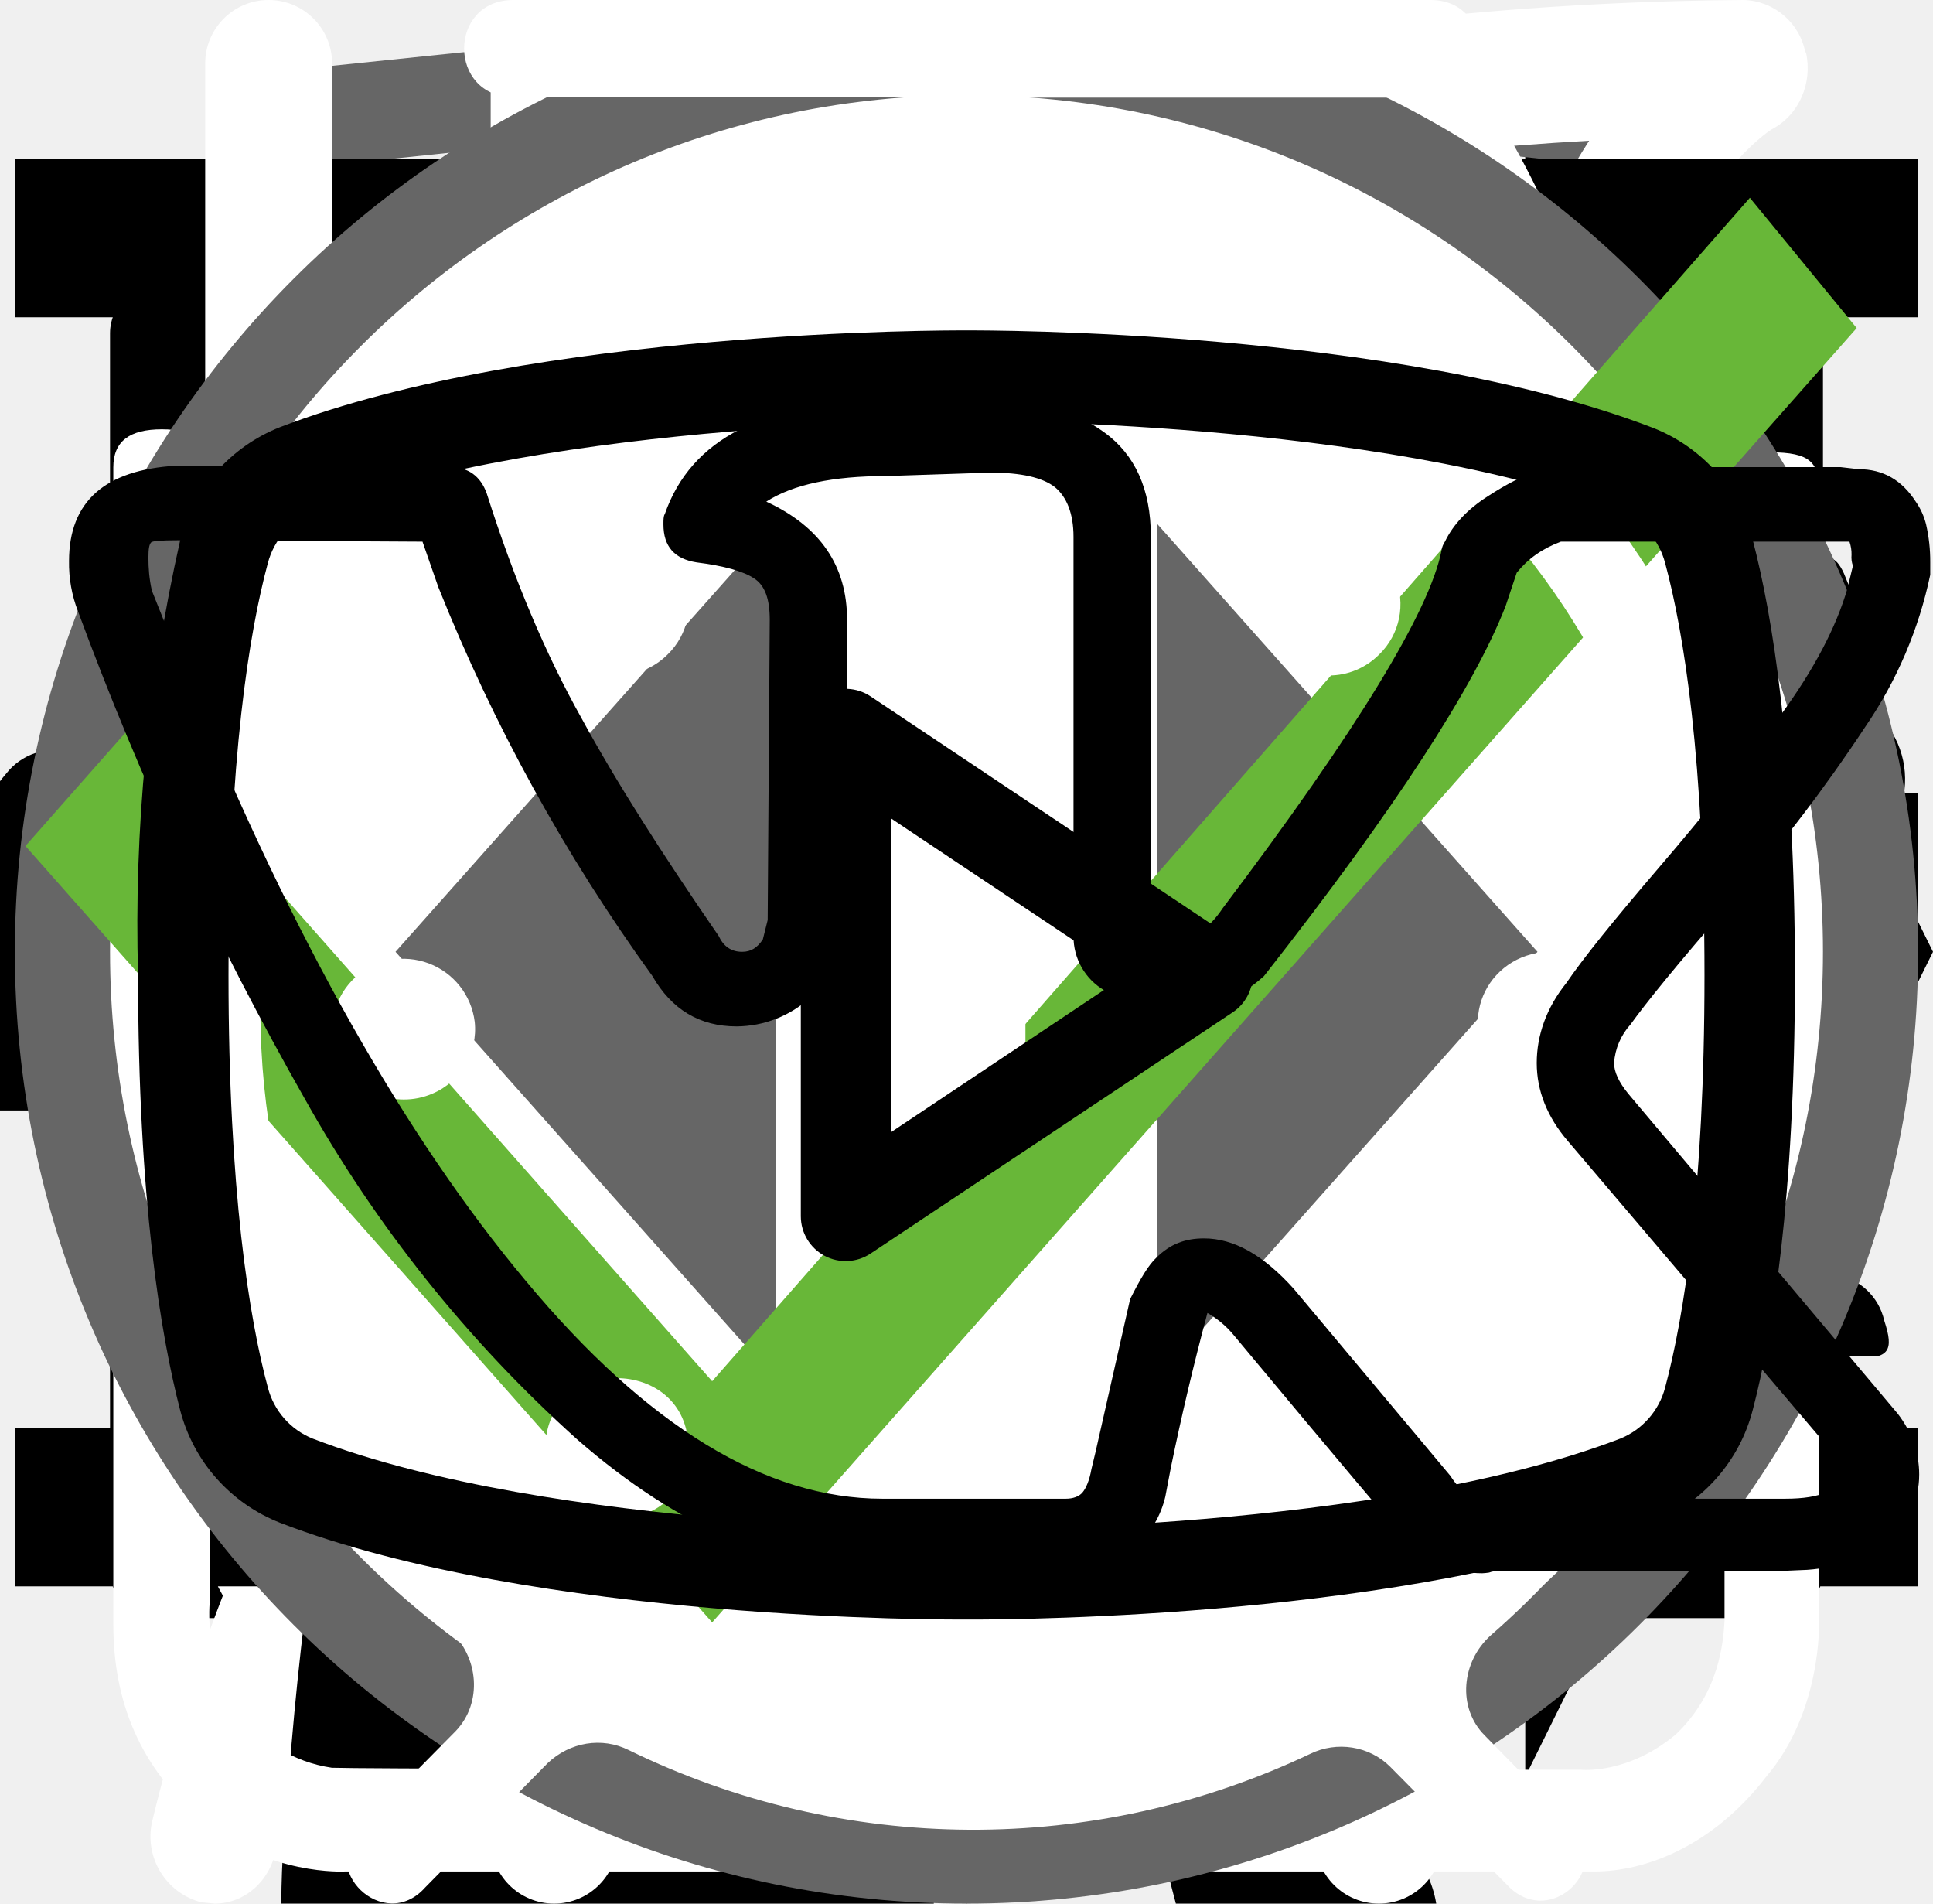
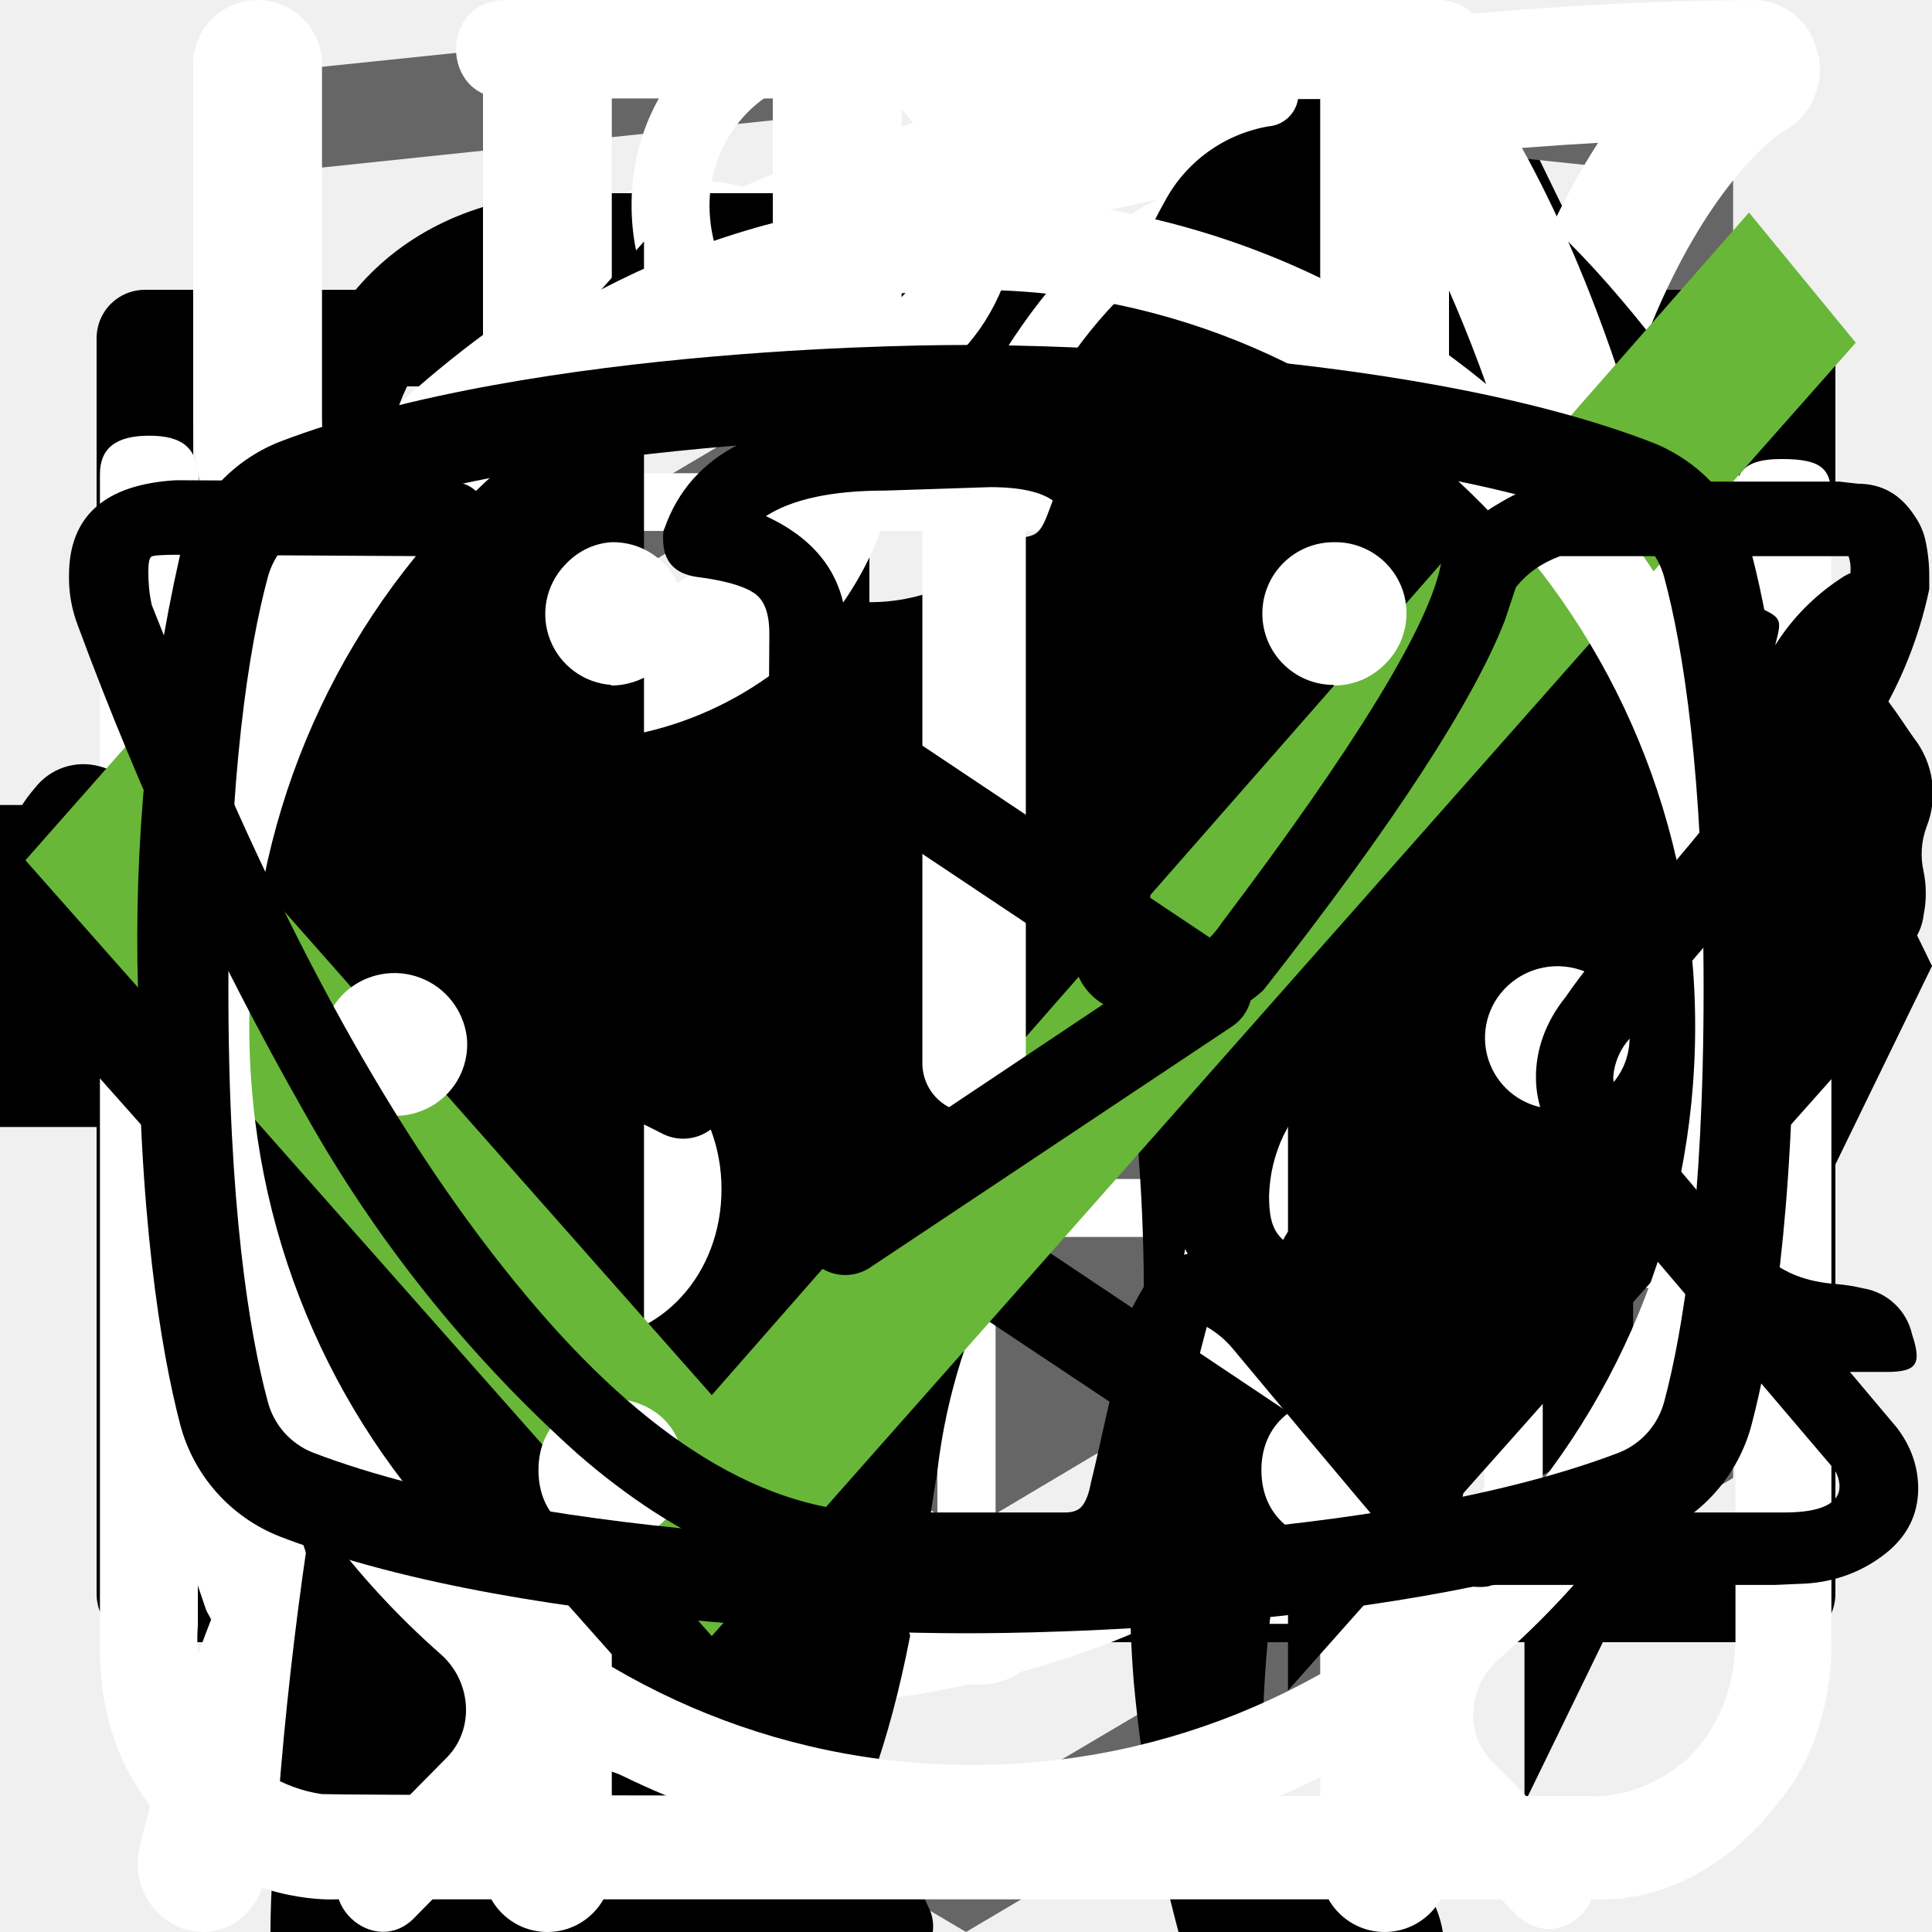
<svg xmlns="http://www.w3.org/2000/svg">
  <style>:root svg:not(:target){display:none}</style>
  <svg viewBox="0 0 32 12" fill="none" preserveAspectRatio="none" id="arrow-icon">
    <path stroke="#000" stroke-width="2" d="M0 6h26" />
    <path d="m32 6-6.75 5.2v-10.4l6.75 5.2Z" fill="#000" />
  </svg>
  <svg viewBox="0 0 27 34" fill="none" id="developer-icon">
    <g clip-path="url(#developer-icon_0)">
      <path d="m13.64.02-.14-.02-13.5 1.4v24.61l13.5 7.99 13.5-7.99v-24.6l-13.36-1.4Zm11.6 25-11.74 6.94-11.73-6.94v-10.1l11.68 6.93.02 1.25-8.02-4.75v1.23l8.04 4.8.02 1.3-8.05-4.76v1.22l8.04 4.81 8.12-4.83v-5.21l3.62-2.15v10.26Zm0-11.57-3.23 1.88-1.48.88-7.06-4.19-.01 1.23 6.04 3.57-.06.03-.13.07-.86.5-4.98-2.95-.01 1.22 3.93 2.33-.93.61-.02.01-2.97-1.74-.01 1.23 1.94 1.13-1.98 1.19-11.62-6.87 11.63-6.96 11.8 6.83Zm0-1.22-11.8-6.92-11.67 6.91v-9.23l11.73-1.23 11.73 1.23v9.24Z" fill="#666666" />
    </g>
    <defs>
      <clipPath id="developer-icon_0">
        <path fill="#fff" d="M0 0h27v34h-27z" />
      </clipPath>
    </defs>
  </svg>
  <svg viewBox="0 0 20 20" fill="none" id="email-icon">
    <path d="M1.5 8.5v8h17v-8m-17-5h17v2l-8.5 6-8.5-6v-2Z" stroke="#000" stroke-linecap="round" stroke-linejoin="round" />
  </svg>
  <svg viewBox="0 0 78 81" fill="none" id="gift-icon">
    <path d="M64.02 35.63h-49.99a3.18 3.18 0 0 1-3.18-3.16v-9.47a3.18 3.18 0 0 1 3.18-3.16h49.98a3.17 3.17 0 0 1 3.19 3.16v9.47a3.17 3.17 0 0 1-3.18 3.16Zm-49.99-13.37c-.4 0-.74.34-.74.74v9.47c0 .4.33.74.74.74h49.98c.41 0 .75-.33.75-.74v-9.47c0-.4-.34-.74-.75-.74h-49.98Z" fill="#fff" />
    <path d="M57.04 68.08h-36.04a6.11 6.11 0 0 1-6.13-6.09v-27.57c0-.67.55-1.21 1.22-1.21.68 0 1.22.54 1.22 1.21v27.57a3.68 3.68 0 0 0 3.69 3.67h36.04a3.68 3.68 0 0 0 3.7-3.67v-27.57a1.22 1.22 0 0 1 2.44 0v27.57a6.11 6.11 0 0 1-6.14 6.1Z" fill="#fff" />
    <path d="M39.02 68.08c-.67 0-1.22-.54-1.22-1.2v-32.46c0-.67.55-1.21 1.22-1.21.68 0 1.22.54 1.22 1.21v32.45c0 .67-.54 1.21-1.22 1.21Zm-15.21-45.82a7.81 7.81 0 0 1-3.17-10.6 7.9 7.9 0 0 1 10.66-3.16c5.82 3.13 8.96 11.86 9.09 12.23l-2.3.8c-.03-.08-2.96-8.22-7.95-10.9a5.45 5.45 0 0 0-7.36 2.17 5.4 5.4 0 0 0 2.2 7.33l-1.17 2.13Z" fill="#fff" />
    <path d="m54.23 22.26-1.16-2.14a5.38 5.38 0 0 0-1.03-9.92 5.42 5.42 0 0 0-4.14.43c-4.98 2.68-7.91 10.82-7.94 10.9l-2.3-.8c.13-.37 3.27-9.1 9.08-12.23a7.86 7.86 0 0 1 11.29 9.1c-.6 2-1.95 3.66-3.8 4.66Zm7.72 29.6h-45.86c-.67 0-1.22-.55-1.22-1.21 0-.67.55-1.22 1.22-1.22h45.86a1.21 1.21 0 1 1 0 2.42Z" fill="#fff" />
  </svg>
  <svg viewBox="0 0 25 28" fill="none" id="leaf-icon">
    <path d="M24.84.77a.95.95 0 0 0-.9-.77h-.01c-4.94.03-16.95.92-21.8 8.38-2.51 3.88-2.73 8.91-.64 14.96l.07.13a25.93 25.93 0 0 0-1.04 3.32 1 1 0 0 0 .72 1.19l.2.02c.43 0 .81-.32.9-.79.03-.1 2.42-10.37 10.86-16.38.43-.3.55-.93.26-1.38a.9.9 0 0 0-1.3-.28c-4.79 3.4-7.74 8-9.47 11.65-1.24-4.57-.92-8.37.99-11.3 3.74-5.76 12.62-7.15 17.98-7.45-1.16 1.8-2.41 5.1-2.41 10.93 0 3.12-.83 5.52-2.47 7.14-2.62 2.6-6.88 2.83-10 2.58-.51-.04-.96.38-1 .93-.04.55.35 1.03.86 1.07.63.05 1.3.08 1.99.08 3.17 0 6.86-.66 9.42-3.2 2.04-2 3.07-4.9 3.07-8.6 0-9.1 3.22-11.1 3.23-11.1.4-.21.6-.68.5-1.13Z" fill="#fff" />
  </svg>
  <svg viewBox="0 0 36 50" fill="none" id="lean-cat-icon">
    <g clip-path="url(#lean-cat-icon_0)">
      <path d="M28.2 0h-.2c-.32.19-.59.47-.74.82a8.03 8.03 0 0 0-.67 1.76.84.84 0 0 1-.76.69 3.77 3.77 0 0 0-2.69 1.95c-.37.66-.69 1.35-.95 2.06-.73 1.9-1.29 3.85-1.98 5.77-.32.87-.34.87-1.32.87-1.16 0-1.08-.18-1.1 1.1 0 .41.13.62.56.6.13 0 .33-.07.39.1.05.18-.13.26-.23.36a4.63 4.63 0 0 1-2.23 1.26c-.97.26-1.97.47-2.92.79-2.45.82-4.7 1.96-6.46 3.9a14.44 14.44 0 0 0-2.44 4.04c-1.89 4.46-2.8 9.15-3.51 13.88a97.06 97.06 0 0 0-.75 6.7c-.1 1.1-.2 2.23-.2 3.35h17.14c.03-.23-.01-.46-.12-.66a2.58 2.58 0 0 0-1.97-1.58c-.36-.08-.4-.2-.18-.48.36-.48.64-1.02.82-1.6.84-2.47 1.16-5.06 1.57-7.62.23-1.96.83-3.85 1.77-5.59a11.13 11.13 0 0 1 2.87-3.28c.43-.32.45-.32.52.23.05.36.06.74.09 1.11a48.2 48.2 0 0 1-.1 7.31c-.2 1.88-.22 3.78-.07 5.67.2 2.2.59 4.36 1.16 6.49h6.84a2.8 2.8 0 0 0-2.18-2.29c-.64-.1-1.3-.07-1.93.1-.31.08-.44 0-.46-.33-.22-2.73-.04-5.47.51-8.16a91.8 91.8 0 0 0 1.57-9.37c.14-1.27.54-2.5 1.18-3.6.6-1.1 1.14-2.23 1.74-3.33a3.03 3.03 0 0 0 .22-2.67c-.14-.37-.27-.74-.44-1.1-.52-1-1.03-2-1.5-3-.26-.52-.2-.59.36-.6.84 0 .84 0 .86-.85v-.34c0-.35-.14-.55-.52-.51h-.78c-.36 0-.46-.15-.37-.52a3.22 3.22 0 0 1 2.64-2.28 11.3 11.3 0 0 1 3.4.22.51.51 0 0 0 .65-.33 40 40 0 0 1 .66-1.55.52.52 0 0 0-.05-.58c-1.65-2.1-3.43-4.05-5.87-5.3a.77.77 0 0 1-.45-.58 9.8 9.8 0 0 0-.65-2.14 1.8 1.8 0 0 0-.73-.89Z" fill="#000" />
    </g>
    <defs>
      <clipPath id="lean-cat-icon_0">
        <path fill="#fff" d="M0 0h36v50h-36z" />
      </clipPath>
    </defs>
  </svg>
-   <svg viewBox="0 0 24 24" fill="none" id="menu-burger-icon">
-     <path stroke="#000" stroke-width="2" d="M0 3h24m-24 8h24m-24 8h24" />
-   </svg>
  <svg viewBox="0 0 20 20" fill="none" id="phone-icon">
    <path d="M10 10h8.5m0 0-2.5-2.5m2.5 2.5-2.5 2.5m-7.5-10v5h-3v5h3v5h-2.5c-1.5 0-2.5-1-2.5-2.5v-10c0-1.5 1-2.5 2.5-2.5h2.5Z" stroke="#000" stroke-linecap="round" stroke-linejoin="round" />
  </svg>
  <svg viewBox="0 0 27 29" fill="none" id="powder-icon">
    <path d="M11.38 0c-1.64 0-2.9 1.36-2.9 3.08s1.26 3.08 2.9 3.08c1.63 0 2.9-1.36 2.9-3.08s-1.27-3.08-2.9-3.08Zm0 1.18c1 0 1.72.84 1.72 1.9 0 1-.8 1.9-1.72 1.9-1 0-1.73-.84-1.73-1.9 0-1 .78-1.9 1.72-1.9Zm-10.88 23.56c0 1.18.4 2.18 1.36 3 1 .84 2.17.77 2.17.77h19.04c.77 0 1.8-.38 2.62-1.45.85-1 .8-2.36.8-2.36v-17.21c0-.44-.12-.6-.75-.6-.64 0-.69.27-.69.59v17.22c-.02.3-.07 1.08-.74 1.72-.74.62-1.45.54-1.45.54s-18.13 0-19.03-.03a2.14 2.14 0 0 1-1.45-.9c-.51-.73-.41-1.63-.41-1.63v-17.22c0-.46-.24-.64-.73-.64s-.74.18-.74.58v17.62Zm16.31-16.31c-1.08.23-2.17.38-4.26 2.35-2.08 2-3.62 1.9-5.16 1.82-1.54-.1-3.17-1.54-3.45-1.9-.33-.36-.9-.12-1.08.11-.16.24-.16.64.1 1 1.27 1.18 2.45 2.08 4.72 2.26a7.5 7.5 0 0 0 5.89-2.26c1.45-1.45 2.17-1.72 3.26-1.9a6.3 6.3 0 0 1 5.08 1.26c1 1.1 1.26.78 1.54.48.54-.72-.23-1.27-1.1-1.9a7.24 7.24 0 0 0-5.52-1.28l-.02-.04Zm-9.06 7.16c-1.18 0-2.08 1-2.08 2.26 0 1.27.9 2.27 2.08 2.27 1.18 0 2.08-1 2.08-2.27s-.9-2.26-2.08-2.26Zm11.78.78c-1.54 0-2.8 1.36-2.8 2.99 0 1.63 1.26 2.99 2.8 2.99 1.54 0 2.81-1.36 2.81-3 0-1.62-1.27-2.98-2.8-2.98Zm0 1.45c.8 0 1.45.7 1.45 1.54a1.5 1.5 0 0 1-1.45 1.54c-.8 0-1.45-.7-1.45-1.54 0-.86.65-1.54 1.45-1.54Z" fill="#fff" />
  </svg>
-   <svg viewBox="0 0 67 28" fill="none" id="strong-cat-icon">
-     <g clip-path="url(#strong-cat-icon_0)">
-       <path d="M60.56 2.88a7.6 7.6 0 0 1 2.25-2.3c.5-.35.8-.35 1.1.3.4.95.75 1.95.45 3a1.14 1.14 0 0 0 .2 1.05c.3.4.55.8.8 1.15a3.13 3.13 0 0 1 .45 3.1c-.18.5-.22 1.03-.1 1.55.1.5.1 1 0 1.5a1.87 1.87 0 0 1-1.35 1.6 2.6 2.6 0 0 0-1.6 1 .53.53 0 0 1-.45.25c-.6.1-2.1-1.25-2.1-1.85v-.3c.05-1.8-.05-1.95-1.7-2.7a2.2 2.2 0 0 1-.9-.6c-.3-.4-.7-.35-1.15-.2-.45.15-.7.45-.65.95.15 1.2.2 2.43.15 3.65 0 .14.04.27.1.4 1.55 2.25 2.15 4.9 2.9 7.45.6 1.95 1.7 3 3.7 3.15.32.02.64.07.95.15a2.08 2.08 0 0 1 1.7 1.6c.35 1.05.15 1.3-.9 1.3h-3.25c-.42.02-.83-.12-1.15-.4a5.86 5.86 0 0 0-1.7-1 3.63 3.63 0 0 1-1.7-1.3 14.3 14.3 0 0 0-2-2.25c-1.4-1.45-2.9-2.85-4.2-4.35a5.69 5.69 0 0 1-1.6-3.8c0-.45-.1-.65-.6-.45a.96.96 0 0 1-.5.15c-1.4 0-2.1.85-2.6 2.1-.45 1.05-1.05 2.05-1.6 3.1a5.2 5.2 0 0 0-.5 2.1c0 1.2.3 1.6 1.4 2 .7.25 1.35.5 1.7 1.2.4.8.3 1-.55 1.05h-3.4a.94.94 0 0 1-.95-.55l-.9-1.5a3.02 3.02 0 0 1-.35-2.7c.22-.87.23-1.78.05-2.65a4.21 4.21 0 0 1 .85-3.5c.3-.35.3-.5-.2-.6a25.03 25.03 0 0 1-5.95-2.1c-1.6-.6-1.9-.5-2.35 1.15-.4 1.4-.8 2.8-1.1 4.25-.35 1.6.05 3.1.55 4.6.2.6.8.55 1.25.7 1 .3 1.85.7 2.25 1.75.35.8.3.9-.55.9-.85 0-1.7-.05-2.6 0-.76.01-1.5-.23-2.1-.7-2.4-1.6-3.1-4.05-3.3-6.7-.1-1.65-1-2.95-2.05-4.2-.2-.25-.4-.35-.7-.15-1.07.59-2.2 1.1-3.35 1.5a13.36 13.36 0 0 0-6.1 4.4 5.32 5.32 0 0 0-1.1 2.55c-.15.9.1 1.3 1 1.55s1.35.75 1.45 1.7c.05.4-.1.6-.5.6h-4.05a.82.82 0 0 1-.65-.4 4.28 4.28 0 0 1-.95-2.75 25.3 25.3 0 0 1 .45-5.15 3.15 3.15 0 0 1 1.7-2.4c2.95-1.4 4.5-4.05 5.9-6.8.3-.55.05-.65-.45-.6-1.4.2-2.73.74-3.85 1.6a35.31 35.31 0 0 0-4.15 3.55 8.33 8.33 0 0 1-5.15 2.45c-3.65.2-5.35-1.85-5.2-5.15.03-1.13.46-2.2 1.2-3.05a2.13 2.13 0 0 1 2.25-.75c.75.2.95.6.65 1.35-.15.3-.35.55-.5.85-.22.3-.39.64-.5 1-.55 1.5.2 2.55 1.75 2.7 1.65.15 3-.55 4.25-1.55 1.5-1.2 2.85-2.6 4-4.15a10.4 10.4 0 0 1 7.2-4.05c1.15-.15 2.15-.65 3.25-.95a20.7 20.7 0 0 1 6.35-.9 6.5 6.5 0 0 0 2.9-.55c2.45-1 5-1 7.55-.5 2 .4 4 .9 5.95 1.4 1.16.21 2.35.18 3.5-.1 2.2-.56 4.44-.9 6.7-1a9.08 9.08 0 0 1 4.3.85c1 .45 1 .45.75 1.4Z" fill="#000" />
-     </g>
-     <defs>
-       <clipPath id="strong-cat-icon_0">
-         <path fill="#fff" d="M0 0h67v28h-67z" />
-       </clipPath>
-     </defs>
+   <svg viewBox="0 0 268 112" fill="none" id="strong-cat-icon">
+     <path d="M246.24 11.51a30.4 30.4 0 0 1 9-9.2c2-1.4 3.2-1.4 4.4 1.2 1.6 3.8 3 7.8 1.8 12a4.59 4.59 0 0 0 .8 4.2c1.2 1.6 2.2 3.2 3.2 4.6a12.54 12.54 0 0 1 1.8 12.4 10.86 10.86 0 0 0-.4 6.2c.4 1.98.4 4.02 0 6a7.5 7.5 0 0 1-5.4 6.4 10.42 10.42 0 0 0-6.4 4 2.09 2.09 0 0 1-1.8 1c-2.4.4-8.4-5-8.4-7.4v-1.2c.2-7.2-.2-7.8-6.8-10.8a8.78 8.78 0 0 1-3.6-2.4c-1.2-1.6-2.8-1.4-4.6-.8-1.8.6-2.8 1.8-2.6 3.8.6 4.85.8 9.73.6 14.6.01.56.15 1.1.4 1.6 6.2 9 8.6 19.6 11.6 29.8 2.4 7.8 6.8 12 14.8 12.6 1.28.1 2.55.3 3.8.6a8.32 8.32 0 0 1 6.8 6.4c1.4 4.2.6 5.2-3.6 5.2h-13a6.48 6.48 0 0 1-4.6-1.6 23.39 23.39 0 0 0-6.8-4 14.53 14.53 0 0 1-6.8-5.2 57.17 57.17 0 0 0-8-9c-5.6-5.8-11.6-11.4-16.8-17.4a22.77 22.77 0 0 1-6.4-15.2c0-1.8-.4-2.6-2.4-1.8-.6.38-1.3.6-2 .6-5.6 0-8.4 3.4-10.4 8.4-1.8 4.2-4.2 8.2-6.4 12.4a20.8 20.8 0 0 0-2 8.4c0 4.8 1.2 6.4 5.6 8 2.8 1 5.4 2 6.8 4.8 1.6 3.2 1.2 4-2.2 4.2h-13.6a3.76 3.76 0 0 1-3.8-2.2l-3.6-6a12.1 12.1 0 0 1-1.4-10.8c.86-3.47.93-7.1.2-10.6a16.84 16.84 0 0 1 3.4-14c1.2-1.4 1.2-2-.8-2.4a100.13 100.13 0 0 1-23.74-8.25.2.2 0 0 1-.06-.15c-6.4-2.4-7.6-2-9.4 4.6-1.6 5.6-3.2 11.2-4.4 17-1.4 6.4.2 12.4 2.2 18.4.8 2.4 3.2 2.2 5 2.8 4 1.2 7.4 2.8 9 7 1.4 3.2 1.2 3.6-2.2 3.6-3.4 0-6.8-.2-10.4 0-3.04.06-6-.93-8.4-2.8-9.6-6.4-12.4-16.2-13.2-26.8-.4-6.6-4-11.8-8.2-16.8-.8-1-1.6-1.4-2.8-.6a88.62 88.62 0 0 1-13.4 6 53.42 53.42 0 0 0-24.4 17.6 21.26 21.26 0 0 0-4.4 10.2c-.6 3.6.4 5.2 4 6.2s5.4 3 5.8 6.8c.2 1.6-.4 2.4-2 2.4h-16.2a3.3 3.3 0 0 1-2.6-1.6c-2.52-3.1-3.86-7-3.8-11-.1-6.9.5-13.8 1.8-20.6a12.6 12.6 0 0 1 6.8-9.6c11.8-5.6 18-16.2 23.6-27.2 1.2-2.2.2-2.6-1.8-2.4-5.6.78-10.9 2.98-15.4 6.4-5.9 4.3-11.45 9.05-16.6 14.2a33.34 33.34 0 0 1-20.6 9.8c-14.6.8-21.4-7.4-20.8-20.6.13-4.5 1.83-8.81 4.8-12.2a8.5 8.5 0 0 1 9-3c3 .8 3.8 2.4 2.6 5.4-.6 1.2-1.4 2.2-2 3.4a15 15 0 0 0-2 4c-2.2 6 .8 10.2 7 10.8 6.6.6 12-2.2 17-6.2a89.88 89.88 0 0 0 16-16.6 41.58 41.58 0 0 1 28.8-16.2c4.6-.6 8.6-2.6 13-3.8a83.01 83.01 0 0 1 25.4-3.6 26 26 0 0 0 11.6-2.2c9.8-4 20-4 30.2-2 8 1.6 16 3.6 23.8 5.6 4.64.87 9.41.73 14-.4a135.6 135.6 0 0 1 26.8-4c5.92-.28 11.83.88 17.2 3.4 4 1.8 4 1.8 3 5.6Z" fill="#000" />
  </svg>
  <svg viewBox="0 0 26 30" fill="none" id="tableware-icon">
    <path fill-rule="evenodd" clip-rule="evenodd" d="M19.12.08a1 1 0 0 1 1.09.21c.9.91 2.1 2.88 3.06 5.92a42.6 42.6 0 0 1 1.73 12.79 1 1 0 0 1-1 1h-3.5v9a1 1 0 1 1-2 0v-28a1 1 0 0 1 .62-.92Zm1.38 17.92h2.5a39.62 39.62 0 0 0-1.64-11.19 22.4 22.4 0 0 0-.86-2.3v13.49Zm-14-18a1 1 0 0 1 1 1v28a1 1 0 1 1-2 0v-28a1 1 0 0 1 1-1Z" fill="#fff" />
    <path fill-rule="evenodd" clip-rule="evenodd" d="M2 0a1 1 0 0 1 1 1v5.5c0 .56.2 1.32.7 1.92.48.56 1.31 1.08 2.8 1.08a1 1 0 1 1 0 2 5.41 5.41 0 0 1-4.33-1.8 5.07 5.07 0 0 1-1.17-3.2v-5.5a1 1 0 0 1 1-1Z" fill="#fff" />
    <path fill-rule="evenodd" clip-rule="evenodd" d="M11 0a1 1 0 0 0-1 1v5.5c0 .56-.2 1.32-.7 1.92-.48.56-1.31 1.08-2.8 1.08a1 1 0 0 0 0 2 5.4 5.4 0 0 0 4.33-1.8 5.07 5.07 0 0 0 1.17-3.2v-5.5a1 1 0 0 0-1-1Z" fill="#fff" />
  </svg>
  <svg viewBox="0 0 28 22" fill="none" id="telegram-icon">
    <path fill-rule="evenodd" clip-rule="evenodd" d="M23.46 3.15c.18.15.27.38.23.61l-2.63 15.76a.66.66 0 0 1-1.01.44l-7.88-5.25a.66.66 0 0 1-.15-.96l2.61-3.26-4.36 2.9a.66.66 0 0 1-.65.05l-5.26-2.63a.66.66 0 0 1 .08-1.2l18.38-6.57a.66.66 0 0 1 .64.11Zm-17.13 7.17 3.53 1.77 7.56-5.04a.66.66 0 0 1 .88.96l-4.8 6 6.43 4.3 2.28-13.66-15.88 5.67Z" fill="currentColor" />
  </svg>
-   <svg viewBox="0 0 40 40" fill="none" id="thumb-icon">
-     <rect x="1" y="1" width="38" height="38" rx="19" fill="#fff" />
-     <rect x="1" y="1" width="38" height="38" rx="19" stroke="#666" stroke-width="2" />
-     <path d="m16 11-8 9 8 9v-18Zm16 9-8-9v18l8-9Z" fill="#666" />
+   <svg viewBox="0 0 24 18" fill="none" id="thumb-icon">
+     <path d="m8 0-8 9 8 9v-18Zm16 9-8-9v18l8-9Z" fill="currentColor" />
  </svg>
  <svg viewBox="0 0 19 15" fill="none" id="tick-icon">
    <path d="m7 11.72-5.7-6.45-1.05 1.19 6.75 7.63 11.25-12.72-1.05-1.28-10.2 11.63Z" fill="#68B738" />
  </svg>
  <svg viewBox="0 0 27 31" fill="none" id="time-icon">
    <path d="M6.12 0c-1.07 0-1.07 1.58 0 1.58h6.67v1.6a13.21 13.21 0 0 0-12.23 13.3c0 4.02 1.75 7.64 4.52 10.07.48.43.54 1.18.1 1.64l-1.53 1.55c-.75.69.36 1.75 1.03 1l2-2.03c.36-.34.88-.43 1.32-.21a12.79 12.79 0 0 0 11.1.06c.43-.21.96-.13 1.3.21l1.95 1.97c.68.64 1.66-.31 1.04-1l-1.45-1.48c-.45-.45-.38-1.2.1-1.63a13.47 13.47 0 0 0 4.62-10.16 13.2 13.2 0 0 0-12.27-13.28v-1.6h6.67c1.06 0 1.06-1.59 0-1.59h-14.94Zm-4.12 16.47c0-6.53 5.2-11.82 11.6-11.82 6.41 0 11.6 5.3 11.6 11.82 0 6.55-5.19 11.85-11.6 11.85-6.4 0-11.6-5.3-11.6-11.85Zm10.8-8.09c0-1.1 1.66-1.1 1.66 0v8.63c0 .23-.09.44-.25.6a.86.86 0 0 1-.6.25.82.82 0 0 1-.57-.23.8.8 0 0 1-.24-.56v-8.69Zm-5 2.62c.31 0 .61-.12.83-.34a1.14 1.14 0 0 0-.82-1.96c-.3.02-.56.16-.75.37a1.14 1.14 0 0 0 .75 1.92Zm11.6 0c.31 0 .6-.12.82-.34a1.14 1.14 0 0 0-.82-1.96 1.14 1.14 0 0 0 0 2.29Zm-10.43 12.59c0 1.53-2.33 1.53-2.33 0s2.33-1.53 2.33 0Zm4.64 3.44a1.18 1.18 0 0 0 1.17-.68 1.14 1.14 0 0 0-.7-1.56 1.17 1.17 0 0 0-1.22.32 1.14 1.14 0 0 0 .75 1.92Zm-8.12-10.39a1.14 1.14 0 0 1-.69 1.17 1.17 1.17 0 0 1-1.57-.7 1.14 1.14 0 0 1 .32-1.2 1.17 1.17 0 0 1 1.94.73Zm17.39 1.15a1.17 1.17 0 0 0 1.17-.68 1.14 1.14 0 0 0-.7-1.55 1.17 1.17 0 0 0-1.22.32 1.14 1.14 0 0 0 .75 1.91Zm-2.32 5.8c0 1.53-2.32 1.53-2.32 0s2.32-1.53 2.32 0Z" fill="#fff" />
  </svg>
  <svg viewBox="0 0 28 22" fill="none" id="vkontakte-icon">
    <path d="M1 5.34c0-.86.52-1.32 1.55-1.38l3.97.02c.26 0 .44.13.53.38.4 1.26.86 2.34 1.37 3.25.5.92 1.17 1.97 1.99 3.16.07.15.18.23.34.23.13 0 .22-.06.3-.18l.07-.28.03-4.35c0-.3-.07-.5-.23-.6-.15-.1-.43-.18-.83-.23-.32-.05-.48-.23-.48-.55 0-.07 0-.12.02-.15.38-1.09 1.44-1.63 3.2-1.63l1.5-.03c.67 0 1.23.16 1.67.48.44.32.67.82.67 1.5v5.72c.12.08.24.12.34.12.27 0 .5-.15.7-.45 1.95-2.58 3-4.31 3.17-5.18a.3.3 0 0 1 .05-.13c.12-.25.33-.47.61-.65.29-.19.53-.31.75-.38a.55.55 0 0 1 .24-.05h4.13l.26.03c.36 0 .63.16.83.47.07.1.12.21.15.33a2.4 2.4 0 0 1 .06.55v.18a6.11 6.11 0 0 1-.94 2.2 23.4 23.4 0 0 1-1.93 2.53c-.79.9-1.27 1.5-1.47 1.78a.93.93 0 0 0-.24.56c0 .13.07.28.21.45l3.9 4.63c.2.26.31.56.31.88 0 .38-.16.7-.48.95-.32.25-.7.4-1.14.43l-.46.02h-4.04c-.02 0-.06 0-.11.02a.86.86 0 0 1-.1.01c-.4 0-.76-.16-1.1-.48-.12-.13-.96-1.12-2.5-2.97a1.39 1.39 0 0 0-.38-.32 38.47 38.47 0 0 0-.53 2.24l-.08.42a1.4 1.4 0 0 1-1.12 1.06l-.37.02h-2.61c-1.48 0-2.95-.63-4.41-1.9a19.3 19.3 0 0 1-3.96-4.95 47.51 47.51 0 0 1-3.28-7.05 1.92 1.92 0 0 1-.13-.73Zm16.01 6.51c-.37 0-.7-.1-1.01-.29a.9.9 0 0 1-.45-.79v-5.78c0-.34-.1-.58-.27-.72-.18-.14-.49-.21-.93-.21l-1.52.05c-.76 0-1.34.12-1.73.37.78.36 1.17.93 1.17 1.71v4.43a1.5 1.5 0 0 1-.53 1.04 1.6 1.6 0 0 1-1.07.42c-.53 0-.94-.24-1.22-.73a26.16 26.16 0 0 1-3.1-5.63l-.23-.66-3.55-.02c-.23 0-.36.01-.38.03-.03.03-.04.1-.04.22 0 .15.01.3.05.48l.56 1.4c1.49 3.64 3.11 6.51 4.86 8.6 1.75 2.1 3.47 3.15 5.16 3.15h2.66c.1 0 .19-.03.24-.09.05-.06.1-.17.13-.34l.06-.25.5-2.21c.15-.3.27-.5.38-.6.2-.2.42-.28.69-.28.43 0 .86.24 1.3.73l2.27 2.71c.14.22.3.33.45.33h4.4c.53 0 .8-.13.8-.38a.47.47 0 0 0-.08-.25l-3.87-4.55c-.3-.35-.45-.73-.45-1.13 0-.4.14-.8.43-1.16.23-.34.68-.9 1.34-1.67.67-.78 1.25-1.51 1.75-2.19.5-.68.82-1.3.98-1.85l.08-.33a.37.37 0 0 1-.02-.16.54.54 0 0 0-.03-.19h-4.18c-.27.1-.48.25-.64.45l-.16.48c-.45 1.16-1.6 2.94-3.5 5.36-.36.33-.8.5-1.3.5Z" fill="currentColor" />
  </svg>
  <svg viewBox="0 0 28 22" fill="none" id="youtube-icon">
    <path d="m17.85 10.8-5.24-3.5a.65.65 0 0 0-1.01.55v6.98a.65.65 0 0 0 1.01.54l5.24-3.49a.65.65 0 0 0 0-1.09Zm-4.94 2.8v-4.53l3.4 2.27-3.4 2.27Zm12.48-8.56a2.4 2.4 0 0 0-1.45-1.63c-3.72-1.43-9.69-1.41-9.94-1.41s-6.22-.02-9.94 1.4a2.4 2.4 0 0 0-1.45 1.64 25.32 25.32 0 0 0-.61 6.3c0 3.26.33 5.22.61 6.3a2.4 2.4 0 0 0 1.45 1.63c3.72 1.43 9.69 1.4 9.94 1.4h.08c.75 0 6.31-.04 9.86-1.4a2.4 2.4 0 0 0 1.45-1.64c.28-1.07.61-3.03.61-6.3 0-3.25-.33-5.22-.61-6.29Zm-1.27 12.27a1.1 1.1 0 0 1-.65.74c-3.5 1.34-9.4 1.32-9.47 1.32-.07 0-5.98.02-9.47-1.32a1.09 1.09 0 0 1-.65-.74c-.27-1-.57-2.85-.57-5.97 0-3.12.3-4.97.57-5.97a1.1 1.1 0 0 1 .65-.74c3.5-1.34 9.4-1.32 9.47-1.32.07 0 5.98-.02 9.47 1.32a1.1 1.1 0 0 1 .65.74c.27 1 .57 2.85.57 5.97 0 3.12-.3 4.96-.57 5.97Z" fill="currentColor" />
  </svg>
</svg>
